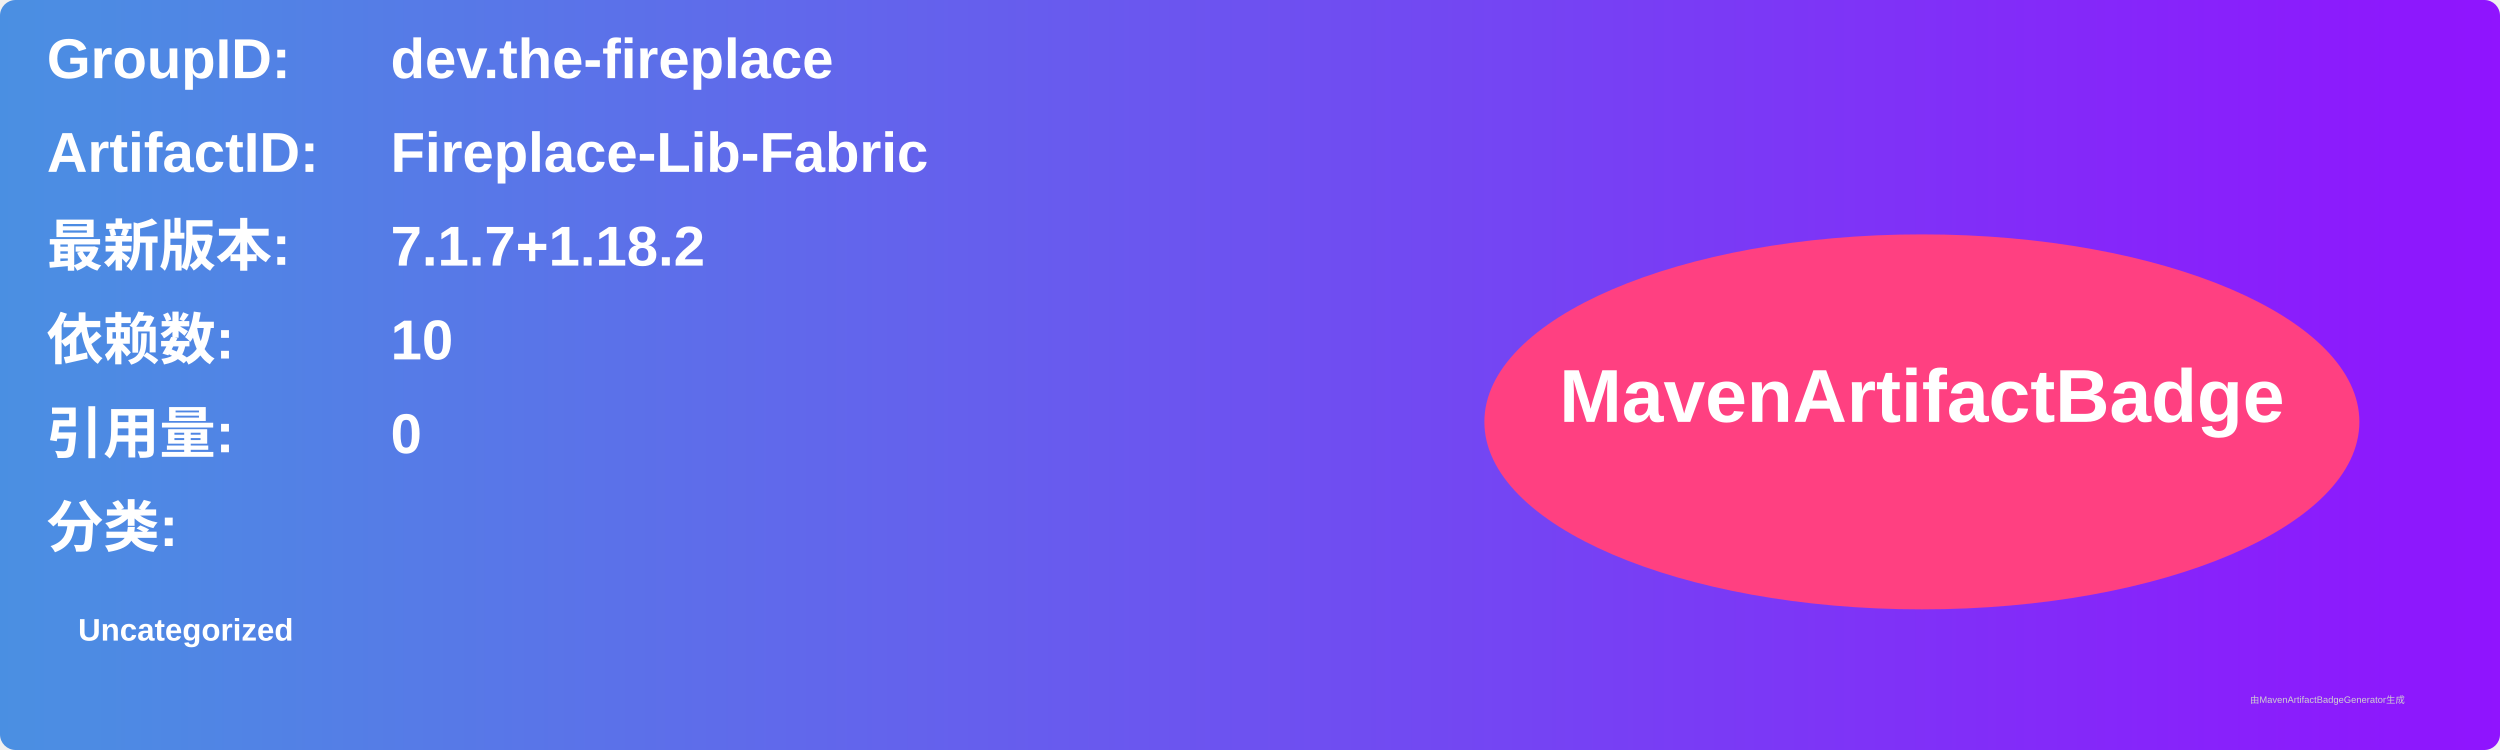
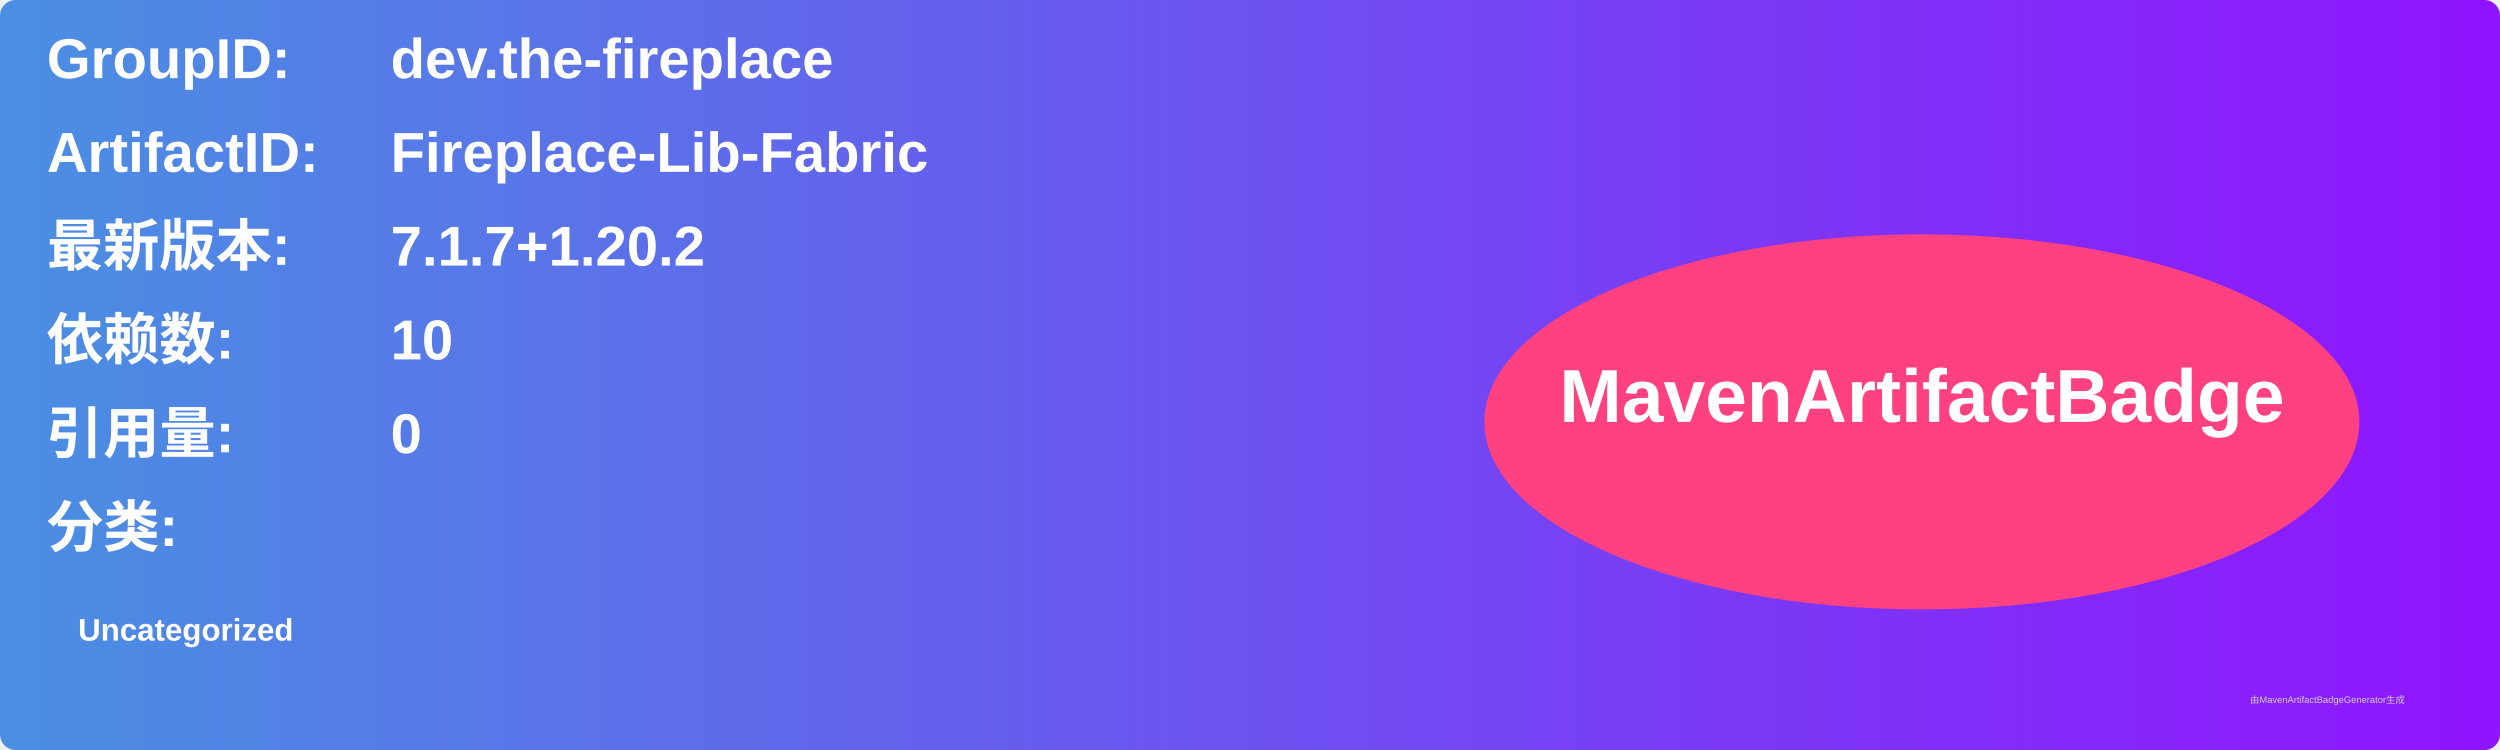
<svg xmlns="http://www.w3.org/2000/svg" width="800" height="240" viewBox="0 0 800 240">
  <linearGradient id="grad" x1="0%" y1="0%" x2="100%" y2="0%">
    <stop offset="0%" stop-color="#4a90e2" />
    <stop offset="100%" stop-color="#9013fe" />
  </linearGradient>
  <rect width="100%" height="100%" rx="5" ry="5" fill="url(#grad)" />
  <g transform="translate(15, 15)">
    <text x="0" y="10" font-family="Arial" font-size="18" fill="white" font-weight="bold" width="260">GroupID:</text>
    <text x="110" y="10" font-family="Arial" font-size="18" fill="white" font-weight="bold" width="460">dev.the-fireplace</text>
    <text x="0" y="40" font-family="Arial" font-size="18" fill="white" font-weight="bold" width="260">ArtifactID:</text>
    <text x="110" y="40" font-family="Arial" font-size="18" fill="white" font-weight="bold" width="460">Fireplace-Lib-Fabric</text>
    <text x="0" y="70" font-family="Arial" font-size="18" fill="white" font-weight="bold">最新版本:</text>
    <text x="110" y="70" font-family="Arial" font-size="18" fill="white" font-weight="bold">
-       <tspan font-weight="bold">7.1.7+1.18.2</tspan>
+       <tspan font-weight="bold">7.1.7+1.20.2</tspan>
    </text>
    <text x="0" y="100" font-family="Arial" font-size="18" fill="white" font-weight="bold">依赖数: </text>
    <text x="110" y="100" font-family="Arial" font-size="18" fill="white">
      <tspan font-weight="bold">10</tspan>
    </text>
    <text x="0" y="130" font-family="Arial" font-size="18" fill="white" font-weight="bold">引用量: </text>
    <text x="110" y="130" font-family="Arial" font-size="18" fill="white">
      <tspan font-weight="bold">0</tspan>
    </text>
    <text x="0" y="160" font-family="Arial" font-size="18" fill="white" font-weight="bold">分类:</text>
    <text x="10" y="190" font-family="Arial" font-size="10" fill="white">
      <tspan font-weight="bold">Uncategorized</tspan>
    </text>
    <ellipse cx="600" cy="120" rx="140" ry="60" fill="#ff4081" />
    <text x="600" y="120" text-anchor="middle" font-family="Arial" font-size="24" fill="white" font-weight="bold">MavenArtifactBadge</text>
  </g>
  <text x="720" y="225" font-family="Arial" font-size="3" fill="#d0d0d0">由MavenArtifactBadgeGenerator生成</text>
</svg>
